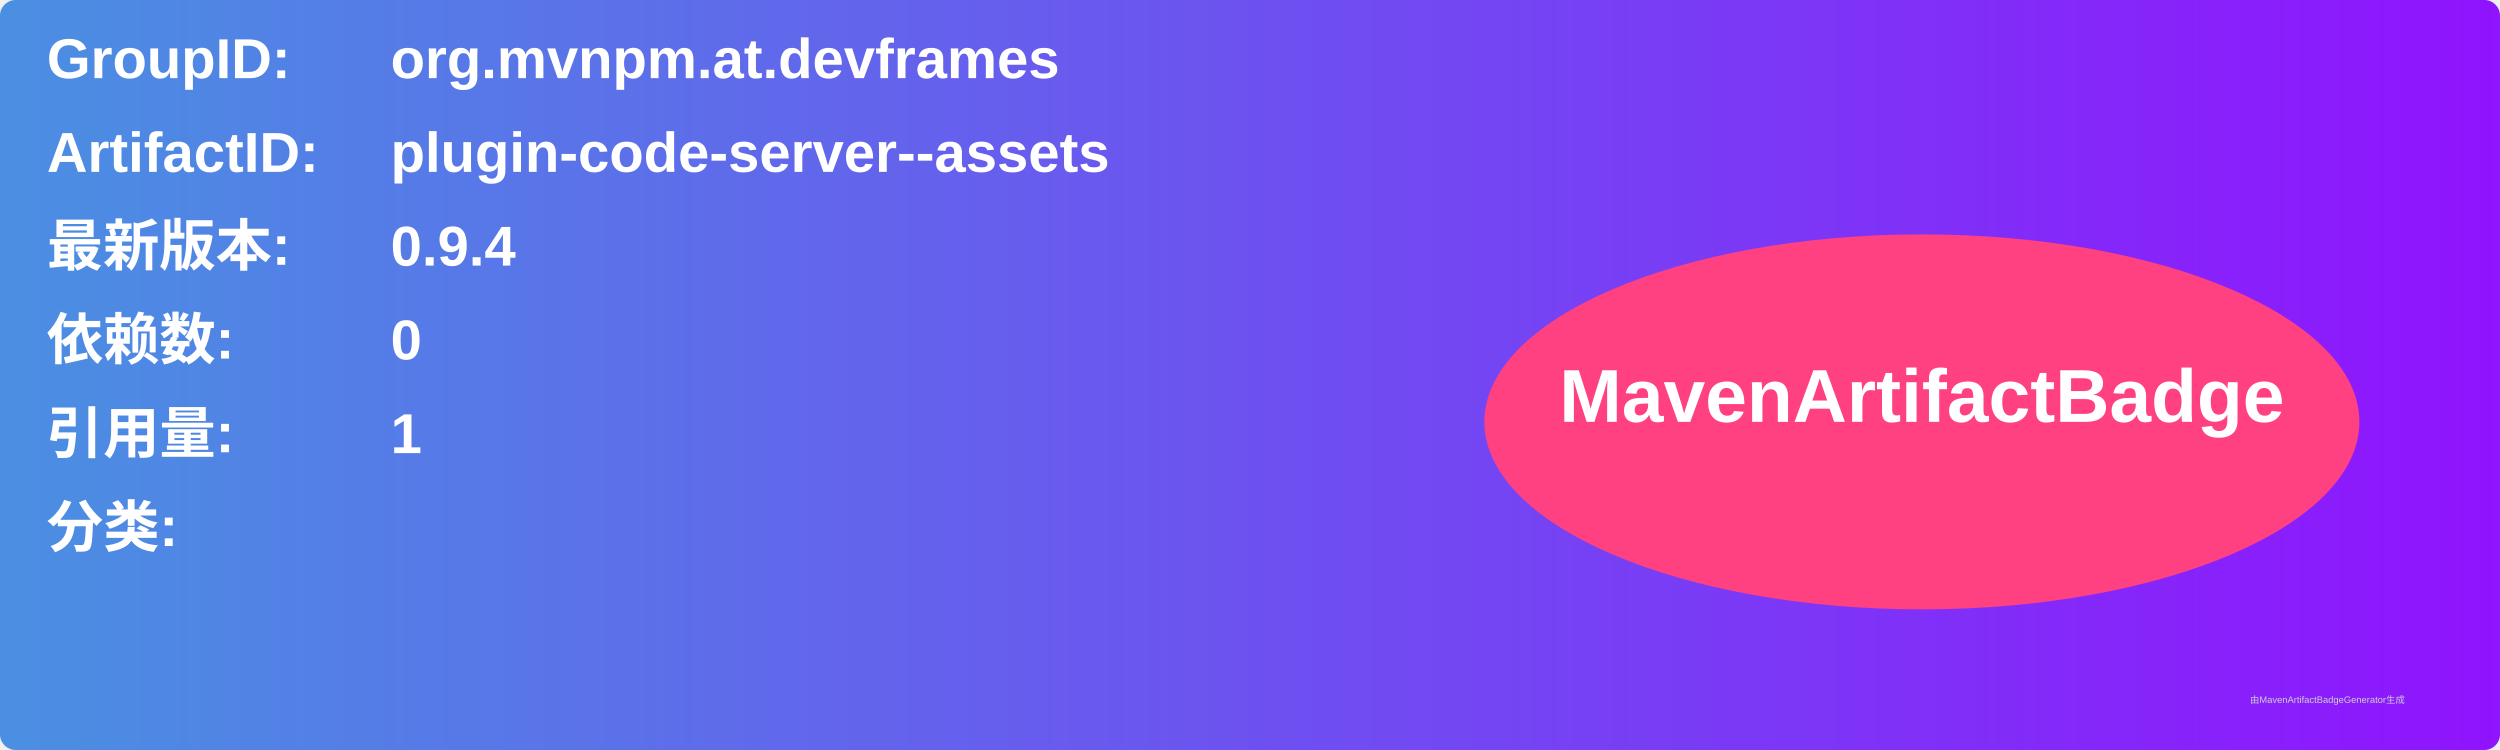
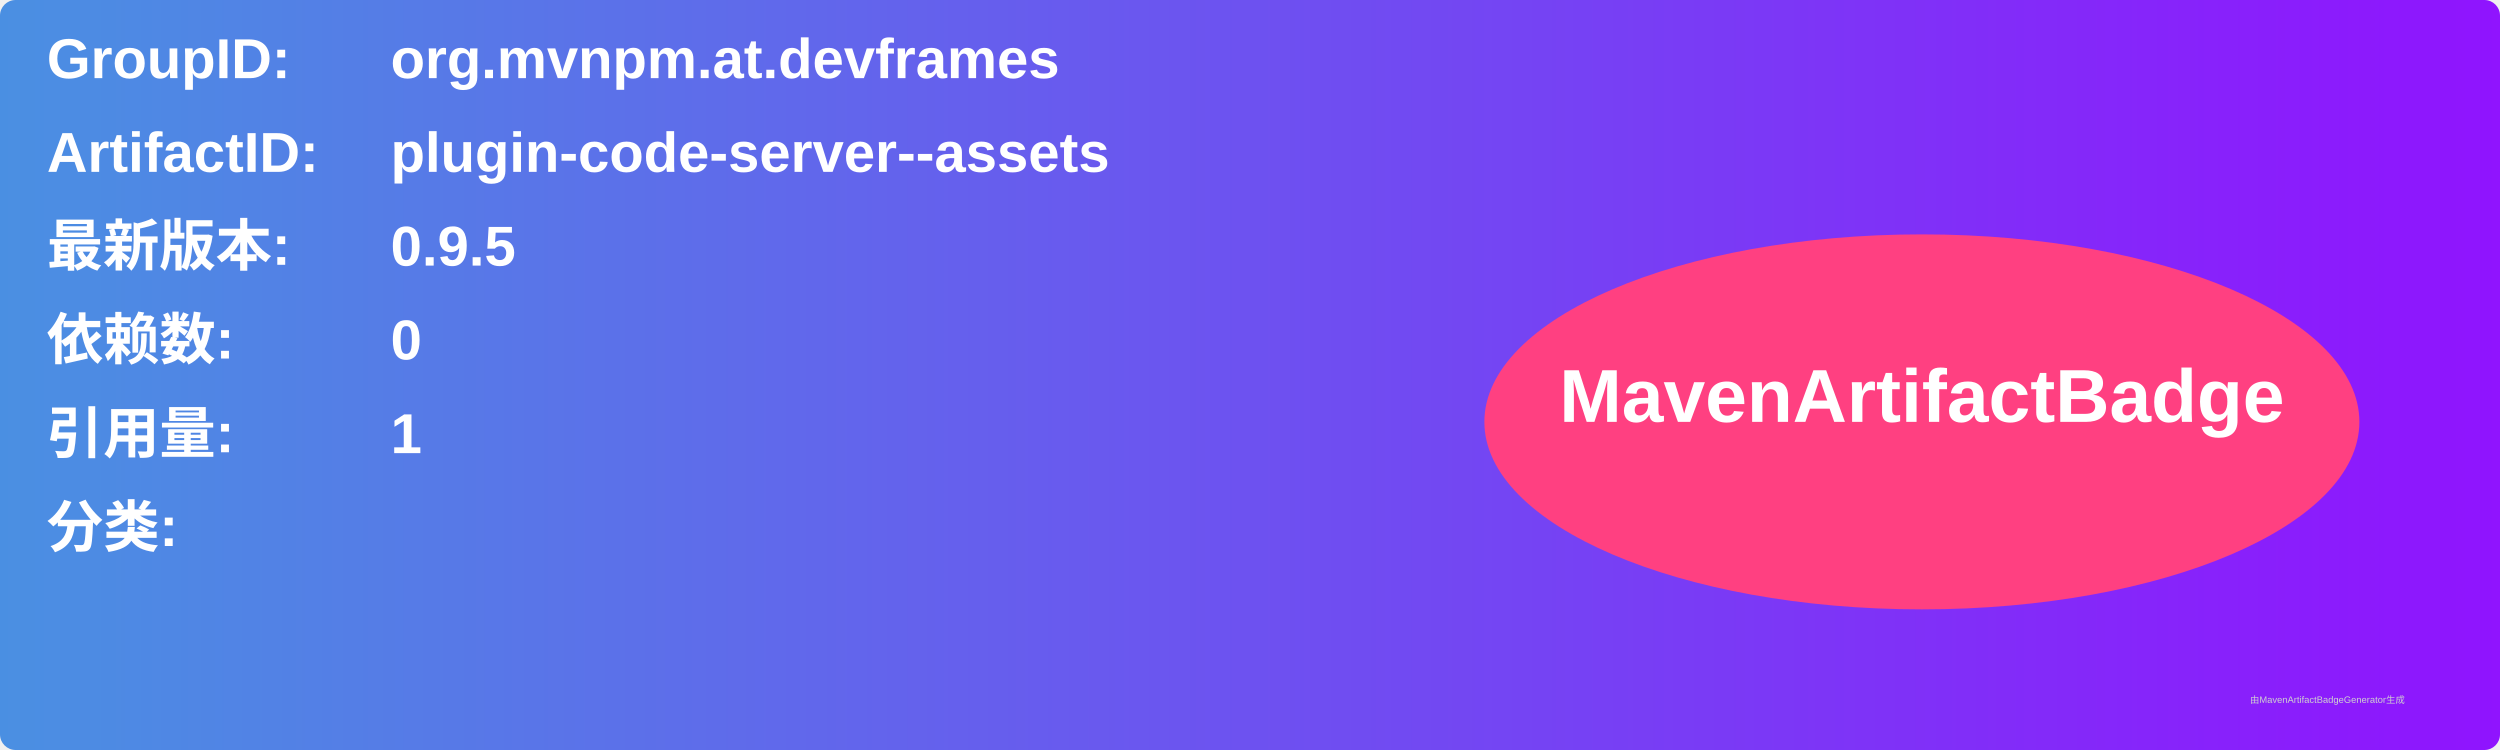
<svg xmlns="http://www.w3.org/2000/svg" width="800" height="240" viewBox="0 0 800 240">
  <linearGradient id="grad" x1="0%" y1="0%" x2="100%" y2="0%">
    <stop offset="0%" stop-color="#4a90e2" />
    <stop offset="100%" stop-color="#9013fe" />
  </linearGradient>
  <rect width="100%" height="100%" rx="5" ry="5" fill="url(#grad)" />
  <g transform="translate(15, 15)">
    <text x="0" y="10" font-family="Arial" font-size="18" fill="white" font-weight="bold" width="260">GroupID:</text>
    <text x="110" y="10" font-family="Arial" font-size="18" fill="white" font-weight="bold" width="460">org.mvnpm.at.devframes</text>
    <text x="0" y="40" font-family="Arial" font-size="18" fill="white" font-weight="bold" width="260">ArtifactID:</text>
    <text x="110" y="40" font-family="Arial" font-size="18" fill="white" font-weight="bold" width="460">plugin-code-server--assets</text>
    <text x="0" y="70" font-family="Arial" font-size="18" fill="white" font-weight="bold">最新版本:</text>
    <text x="110" y="70" font-family="Arial" font-size="18" fill="white" font-weight="bold">
-       <tspan font-weight="bold">0.9.4</tspan>
+       <tspan font-weight="bold">0.9.5</tspan>
    </text>
    <text x="0" y="100" font-family="Arial" font-size="18" fill="white" font-weight="bold">依赖数: </text>
    <text x="110" y="100" font-family="Arial" font-size="18" fill="white">
      <tspan font-weight="bold">0</tspan>
    </text>
    <text x="0" y="130" font-family="Arial" font-size="18" fill="white" font-weight="bold">引用量: </text>
    <text x="110" y="130" font-family="Arial" font-size="18" fill="white">
      <tspan font-weight="bold">1</tspan>
    </text>
    <text x="0" y="160" font-family="Arial" font-size="18" fill="white" font-weight="bold">分类:</text>
    <text x="10" y="190" font-family="Arial" font-size="10" fill="white">
      <tspan font-weight="bold" />
    </text>
    <ellipse cx="600" cy="120" rx="140" ry="60" fill="#ff4081" />
    <text x="600" y="120" text-anchor="middle" font-family="Arial" font-size="24" fill="white" font-weight="bold">MavenArtifactBadge</text>
  </g>
  <text x="720" y="225" font-family="Arial" font-size="3" fill="#d0d0d0">由MavenArtifactBadgeGenerator生成</text>
</svg>
